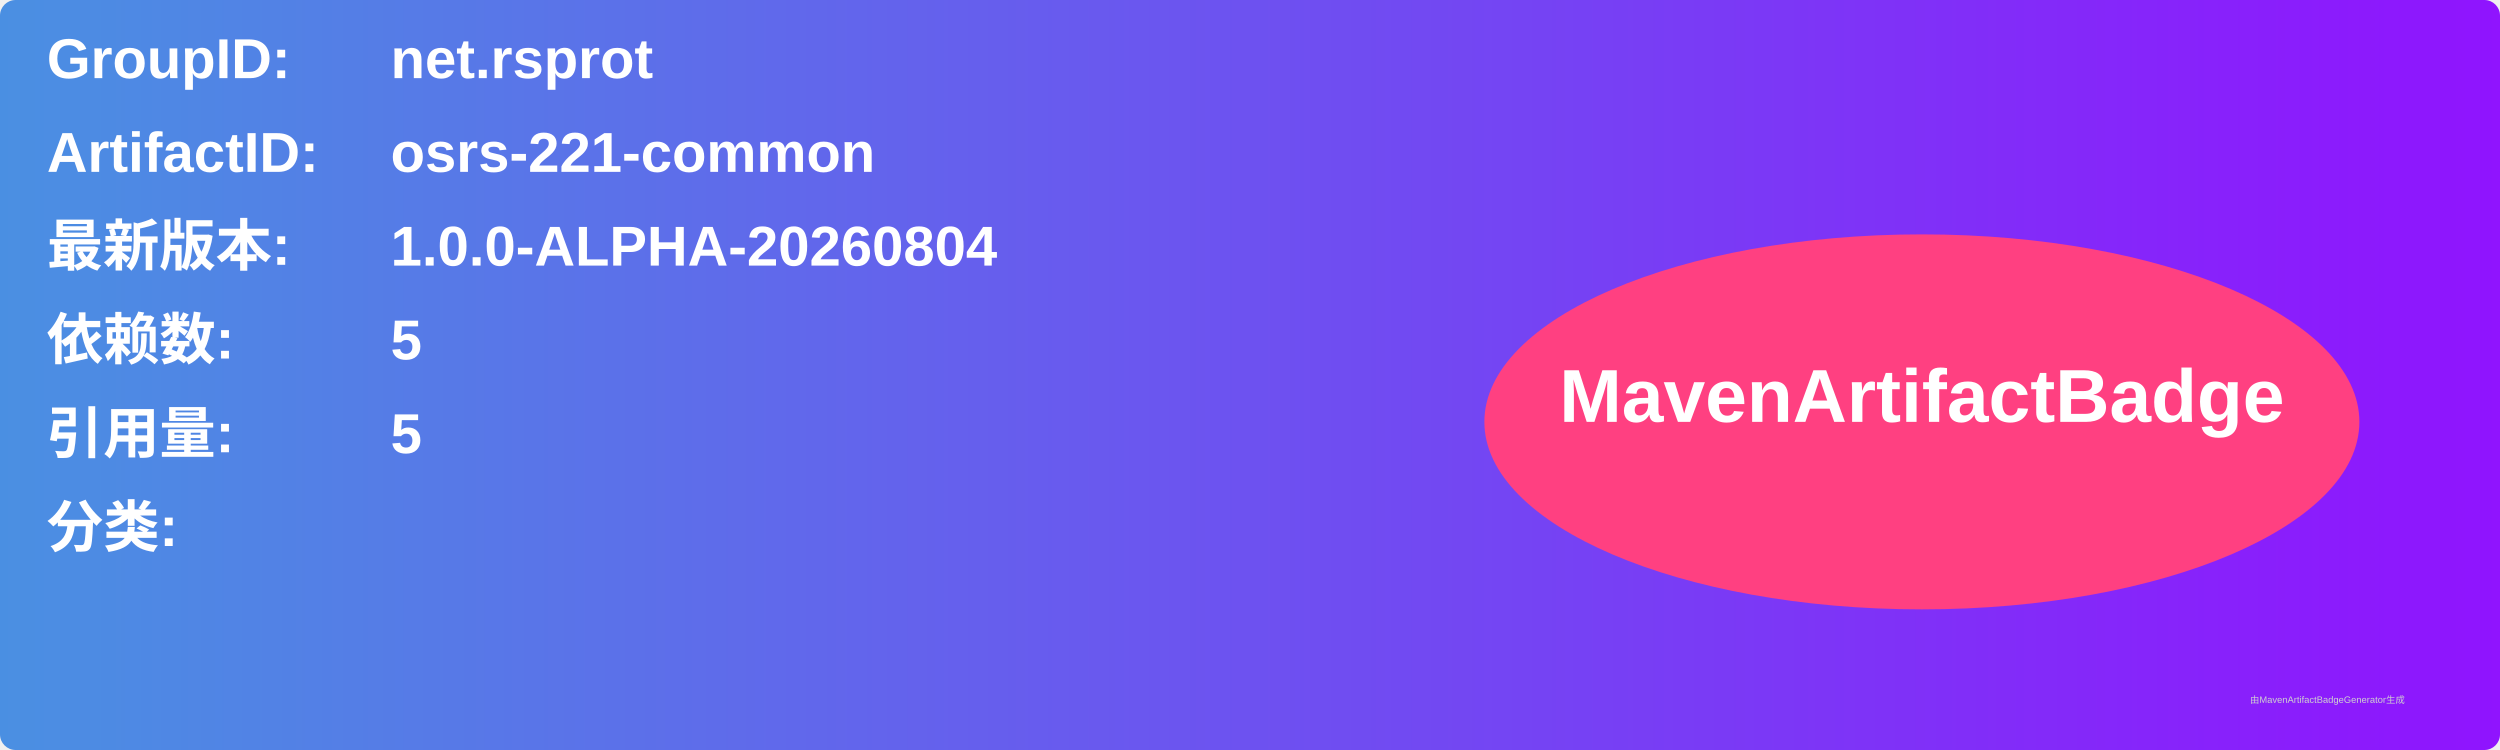
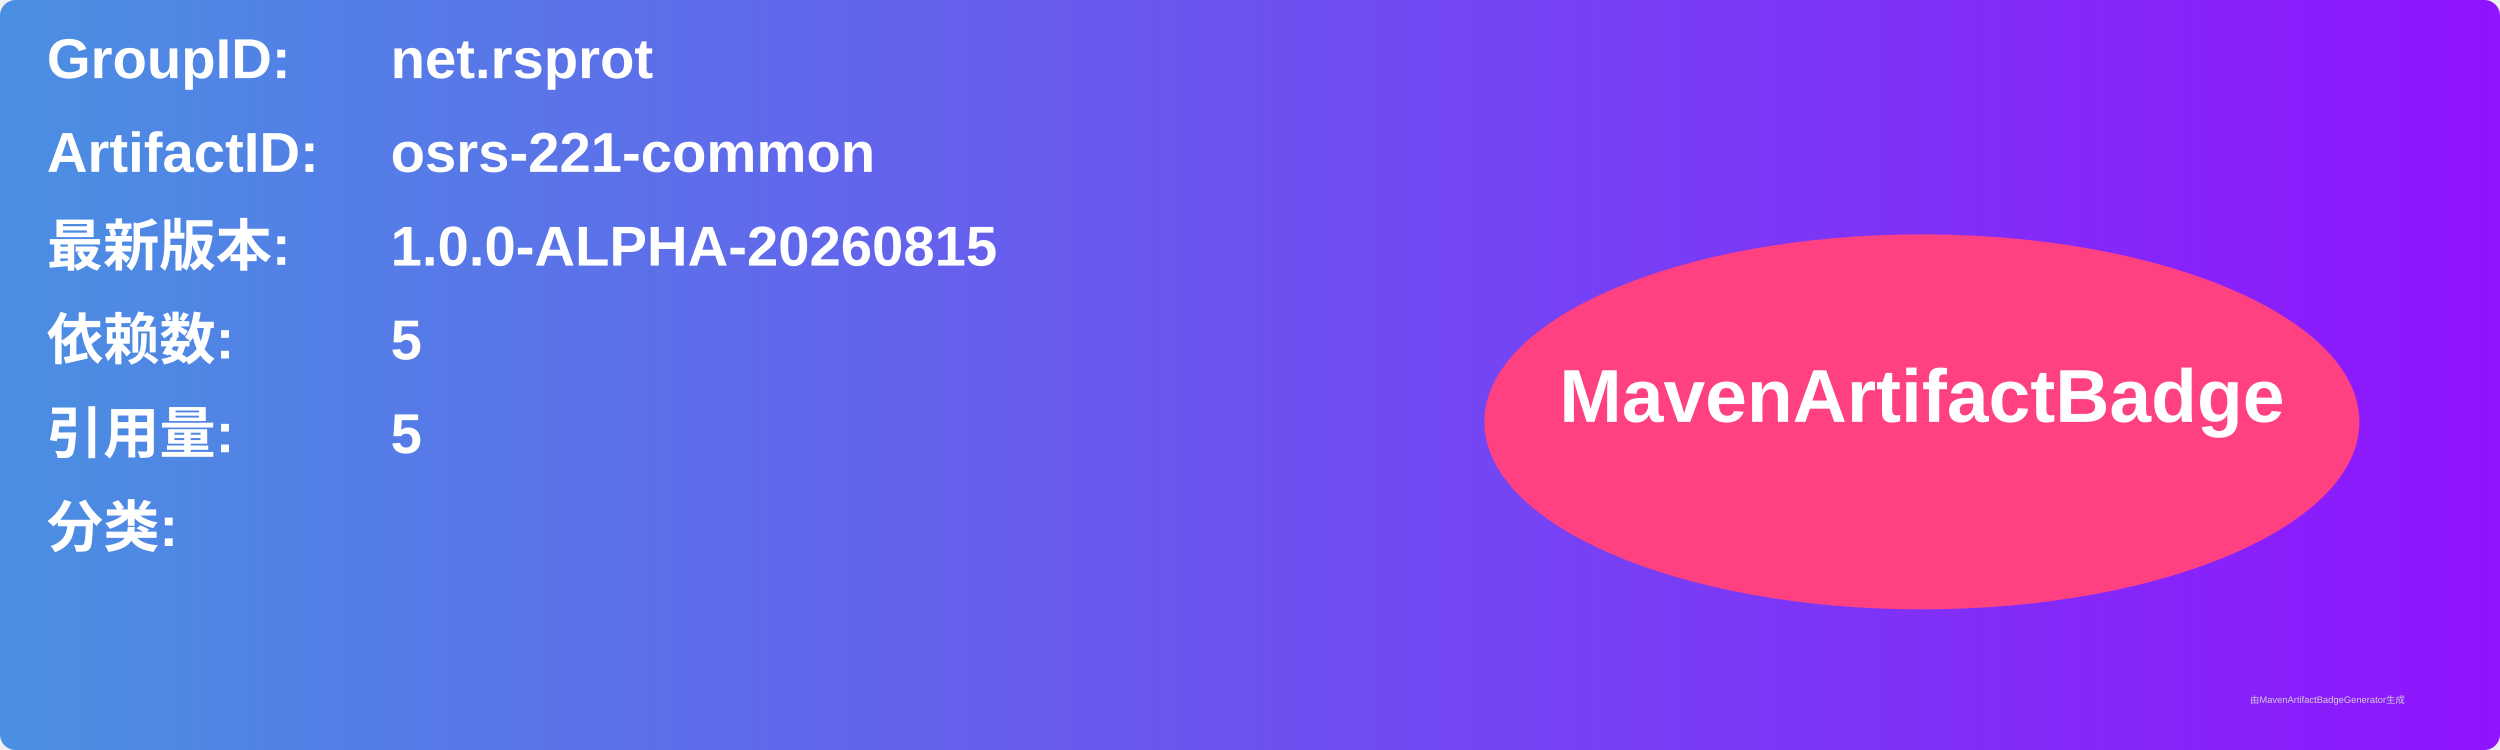
<svg xmlns="http://www.w3.org/2000/svg" width="800" height="240" viewBox="0 0 800 240">
  <linearGradient id="grad" x1="0%" y1="0%" x2="100%" y2="0%">
    <stop offset="0%" stop-color="#4a90e2" />
    <stop offset="100%" stop-color="#9013fe" />
  </linearGradient>
  <rect width="100%" height="100%" rx="5" ry="5" fill="url(#grad)" />
  <g transform="translate(15, 15)">
    <text x="0" y="10" font-family="Arial" font-size="18" fill="white" font-weight="bold" width="260">GroupID:</text>
    <text x="110" y="10" font-family="Arial" font-size="18" fill="white" font-weight="bold" width="460">net.rsprot</text>
    <text x="0" y="40" font-family="Arial" font-size="18" fill="white" font-weight="bold" width="260">ArtifactID:</text>
    <text x="110" y="40" font-family="Arial" font-size="18" fill="white" font-weight="bold" width="460">osrs-221-common</text>
    <text x="0" y="70" font-family="Arial" font-size="18" fill="white" font-weight="bold">最新版本:</text>
    <text x="110" y="70" font-family="Arial" font-size="18" fill="white" font-weight="bold">
-       <tspan font-weight="bold">1.0.0-ALPHA-20260804</tspan>
+       <tspan font-weight="bold">1.0.0-ALPHA-20260815</tspan>
    </text>
    <text x="0" y="100" font-family="Arial" font-size="18" fill="white" font-weight="bold">依赖数: </text>
    <text x="110" y="100" font-family="Arial" font-size="18" fill="white">
      <tspan font-weight="bold">5</tspan>
    </text>
    <text x="0" y="130" font-family="Arial" font-size="18" fill="white" font-weight="bold">引用量: </text>
    <text x="110" y="130" font-family="Arial" font-size="18" fill="white">
      <tspan font-weight="bold">5</tspan>
    </text>
    <text x="0" y="160" font-family="Arial" font-size="18" fill="white" font-weight="bold">分类:</text>
    <text x="10" y="190" font-family="Arial" font-size="10" fill="white">
      <tspan font-weight="bold" />
    </text>
    <ellipse cx="600" cy="120" rx="140" ry="60" fill="#ff4081" />
    <text x="600" y="120" text-anchor="middle" font-family="Arial" font-size="24" fill="white" font-weight="bold">MavenArtifactBadge</text>
  </g>
  <text x="720" y="225" font-family="Arial" font-size="3" fill="#d0d0d0">由MavenArtifactBadgeGenerator生成</text>
</svg>
